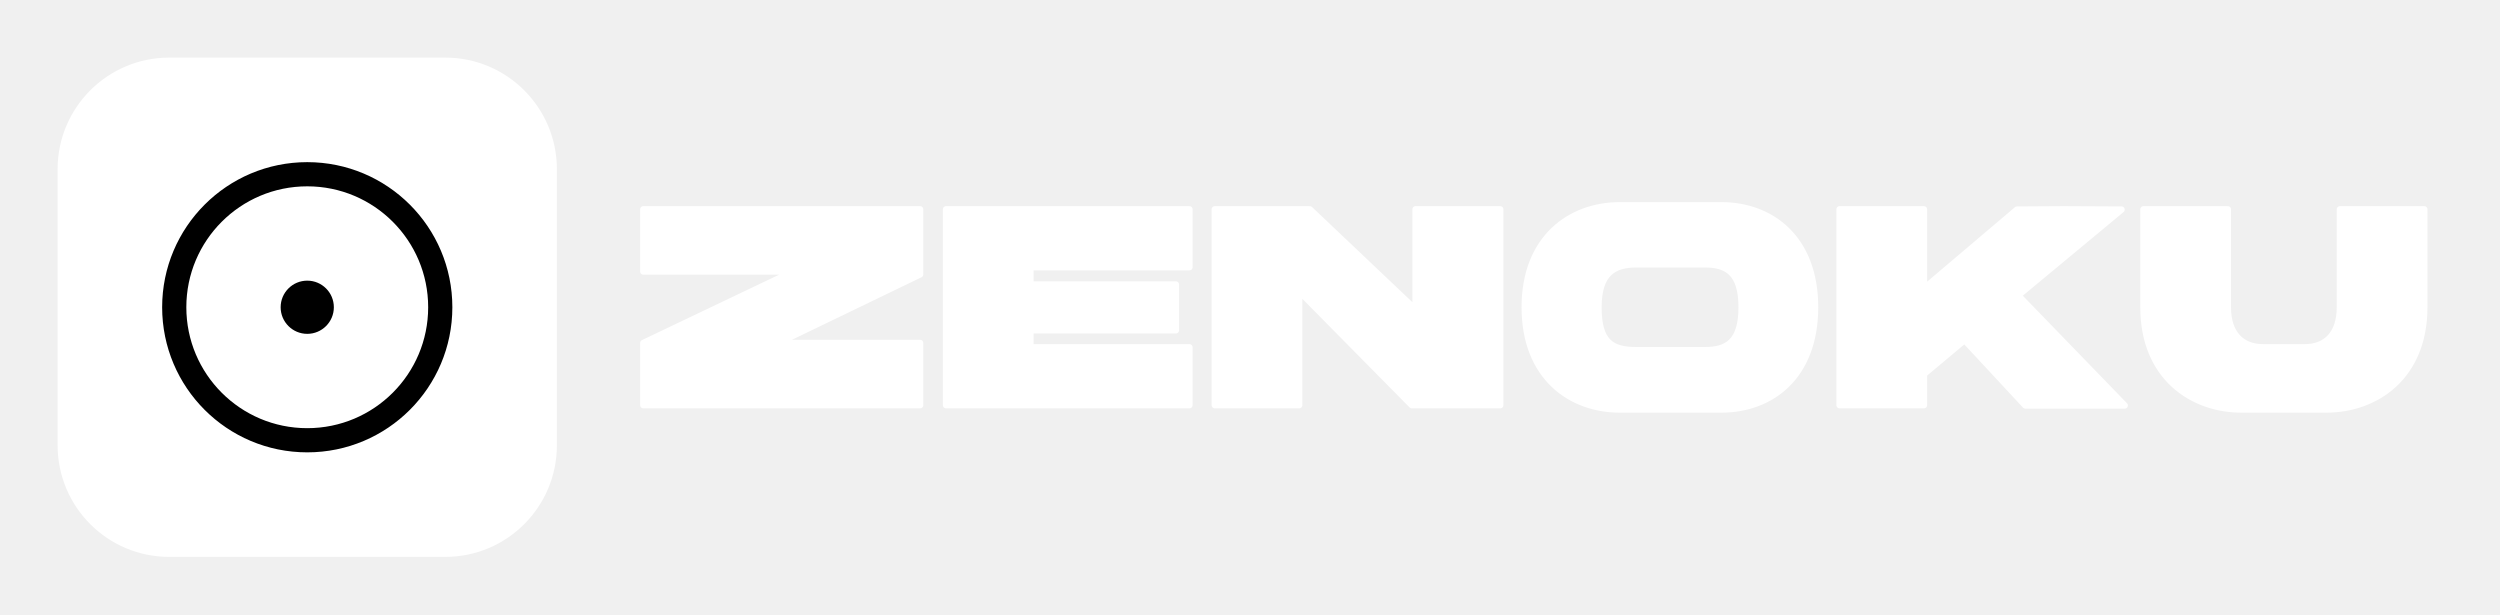
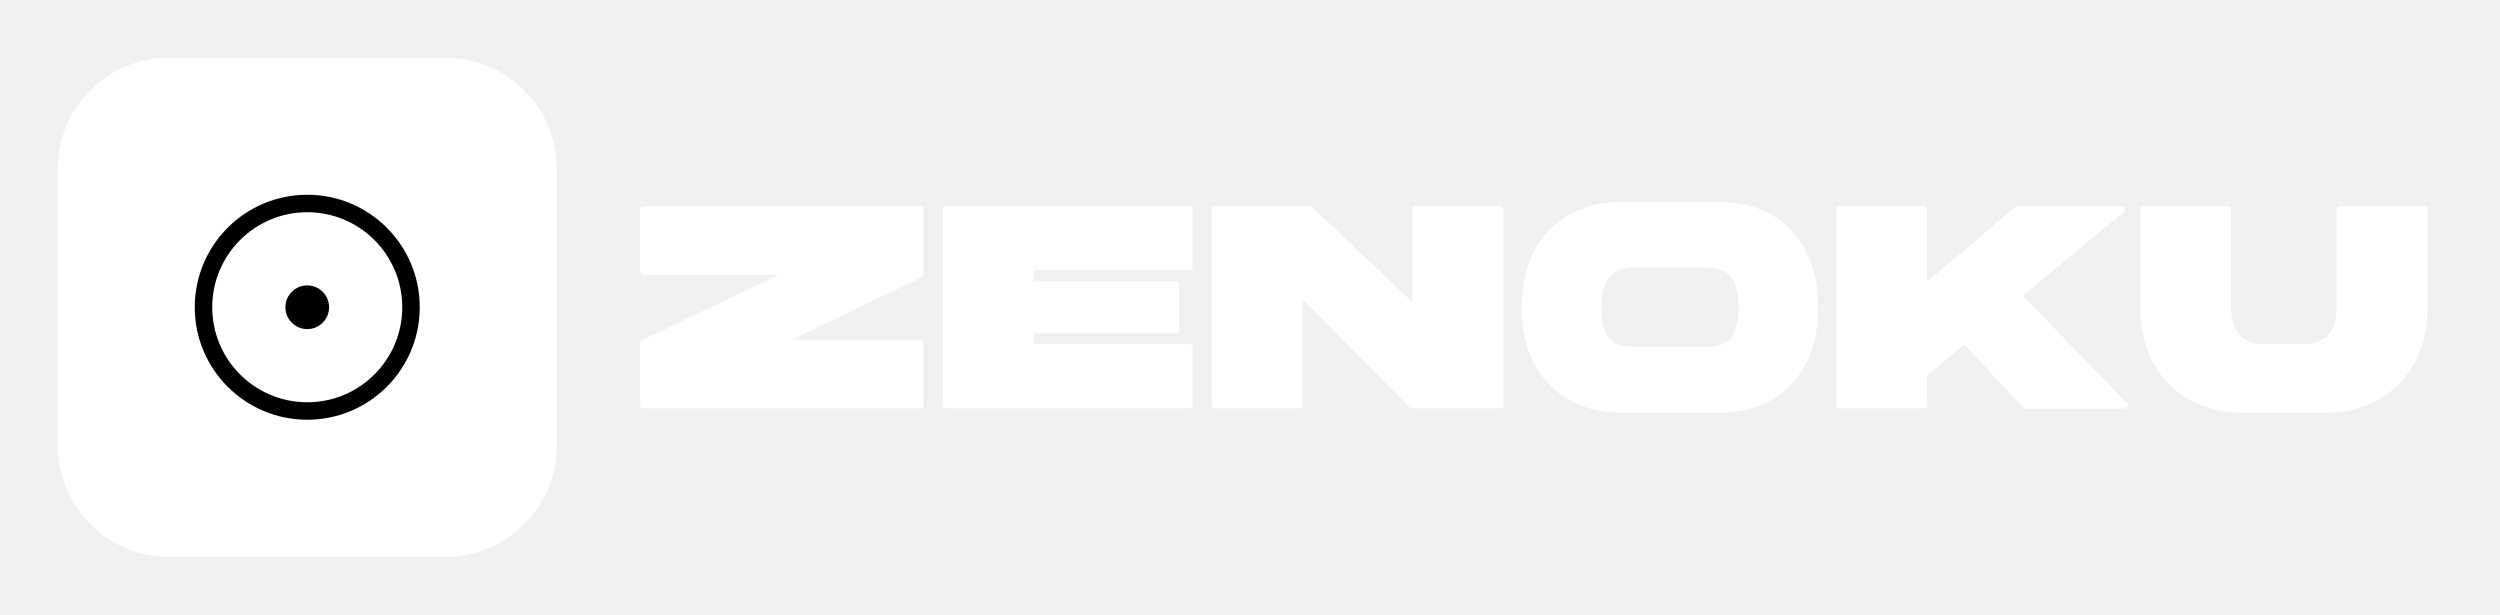
<svg xmlns="http://www.w3.org/2000/svg" viewBox="0 0 2083 512" role="img" aria-label="zenoku banner">
  <rect x="48" y="48" width="416" height="416" rx="93" fill="#FFFFFF" />
-   <g transform="translate(256.0 256.0) scale(5.0375) translate(-32 -32)">
-     <circle cx="32" cy="32" r="22" fill="none" stroke="#000000" stroke-width="4" />
-     <circle cx="32" cy="32" r="4.4" fill="#000000" />
+   <g transform="translate(256.0 256.0) scale(4.55) translate(-32 -32)">
+     <circle cx="32" cy="32" r="19" fill="none" stroke="#000000" stroke-width="3.2" />
+     <circle cx="32" cy="32" r="4.0" fill="#000000" />
  </g>
  <path d="M766.64 285.76H648.32L766.64 228.64V174.4H536.0V226.24H660.8L536.0 285.76V337.6H766.64Z M788.24 337.6C855.68 337.6 923.36 337.6 991.04 337.6V289.36H858.56V275.2H979.76V237.04C939.44 237.04 898.88 237.04 858.56 237.04V222.64C895.76 222.64 976.88 222.64 991.04 222.64V174.4C923.36 174.4 855.68 174.4 788.24 174.4Z M1082.48 242.56 1176.32 337.6C1200.8 337.6 1225.28 337.6 1250.0 337.6V174.4H1179.44V257.92L1091.36 174.4H1012.16V337.6H1082.48Z M1512.32 256.0C1512.32 198.16 1475.36 171.04 1434.32 171.04C1408.4 171.04 1375.52 171.04 1349.6 171.04C1308.56 171.04 1270.4 198.16 1270.4 256.0C1270.4 314.08 1308.56 341.2 1349.6 341.2C1375.52 341.2 1408.4 341.2 1434.32 341.2C1475.36 341.2 1512.32 314.08 1512.32 256.0ZM1363.52 291.76C1342.88 291.76 1331.84 285.28 1331.84 256.0C1331.84 226.96 1345.28 220.24 1363.52 220.24C1383.68 220.24 1400.48 220.24 1420.4 220.24C1438.64 220.24 1451.12 226.96 1451.12 256.0C1451.12 285.28 1438.64 291.76 1420.4 291.76C1400.48 291.76 1381.28 291.76 1363.52 291.76Z M1770.32 337.84 1681.52 246.16 1767.68 174.64 1719.2 174.4 1680.56 174.64 1603.04 240.4V174.4H1532.72V337.6H1603.04V311.68L1636.88 283.36L1687.52 337.84Z M1856.24 256.0V174.4H1785.92V256.0C1785.92 314.08 1826.48 341.2 1867.52 341.2H1938.32C1979.36 341.2 2019.92 314.08 2019.92 256.0V174.4H1949.6V256.0C1949.6 277.84 1938.32 289.36 1920.32 289.36C1907.84 289.36 1898.0 289.36 1885.76 289.36C1867.52 289.36 1856.24 277.84 1856.24 256.0Z" fill="#FFFFFF" stroke="#FFFFFF" stroke-width="5.28" stroke-linejoin="round" stroke-linecap="round" />
</svg>
